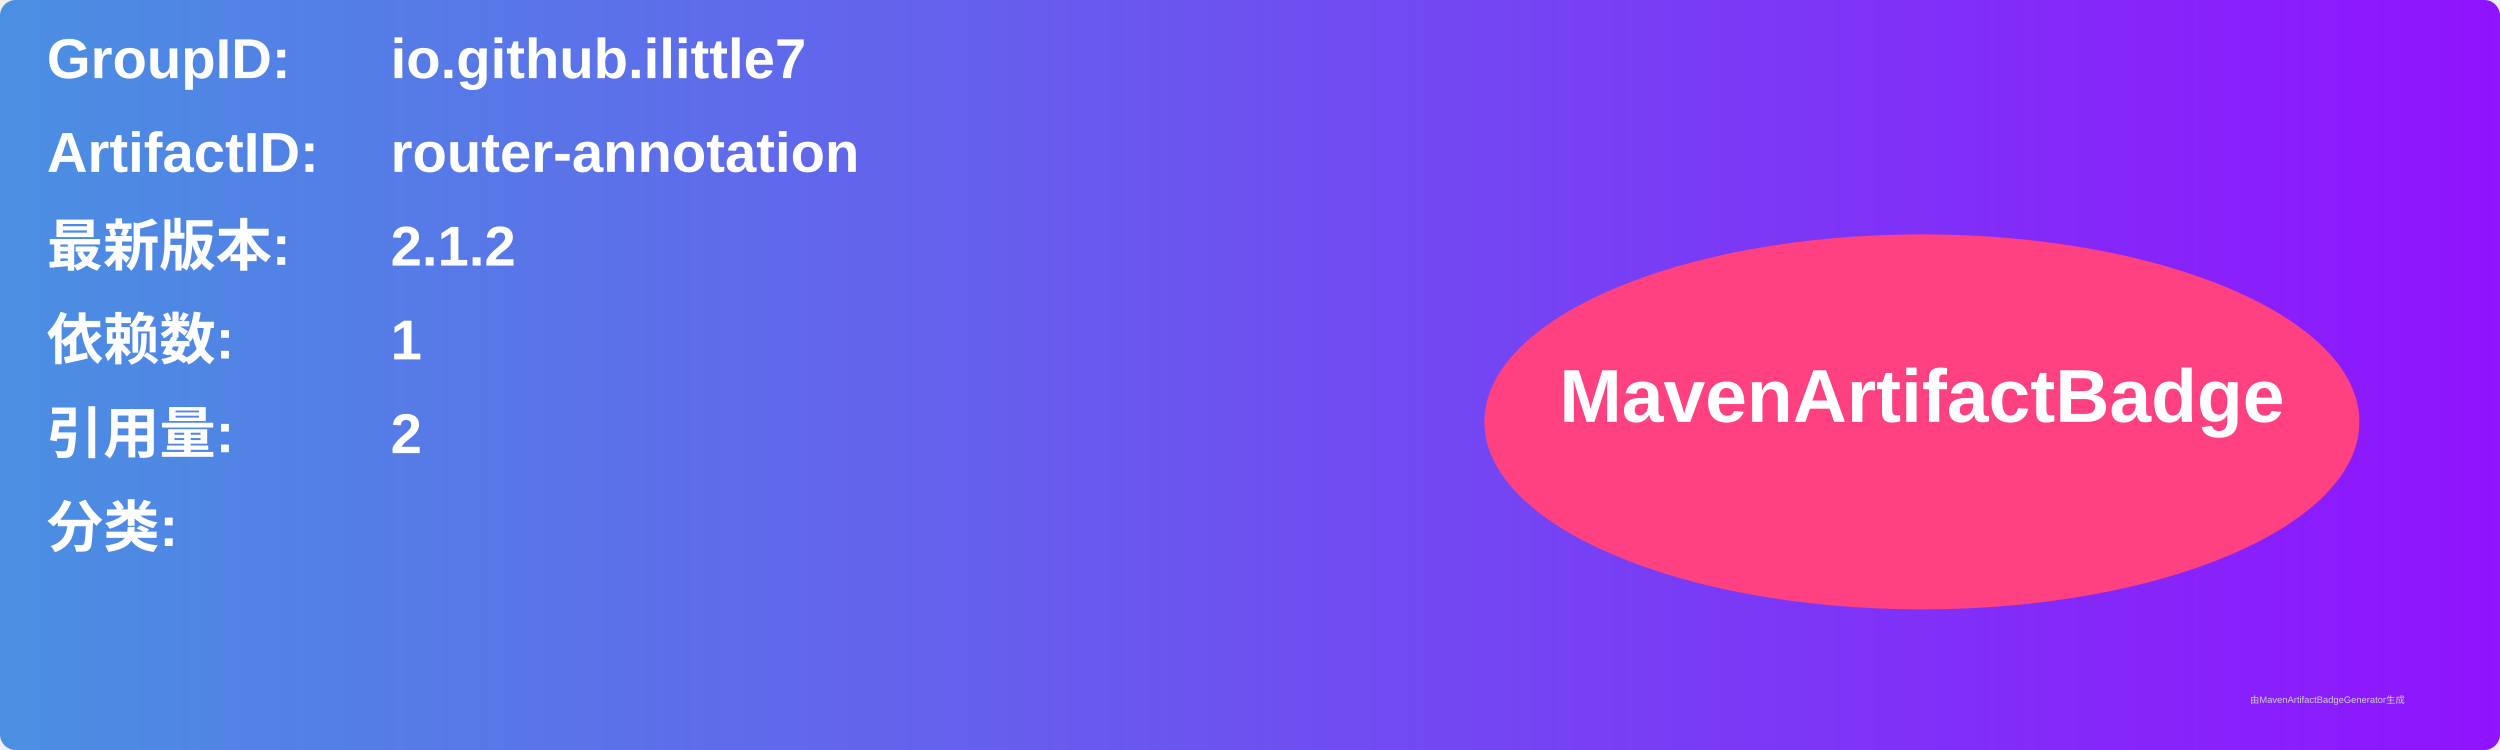
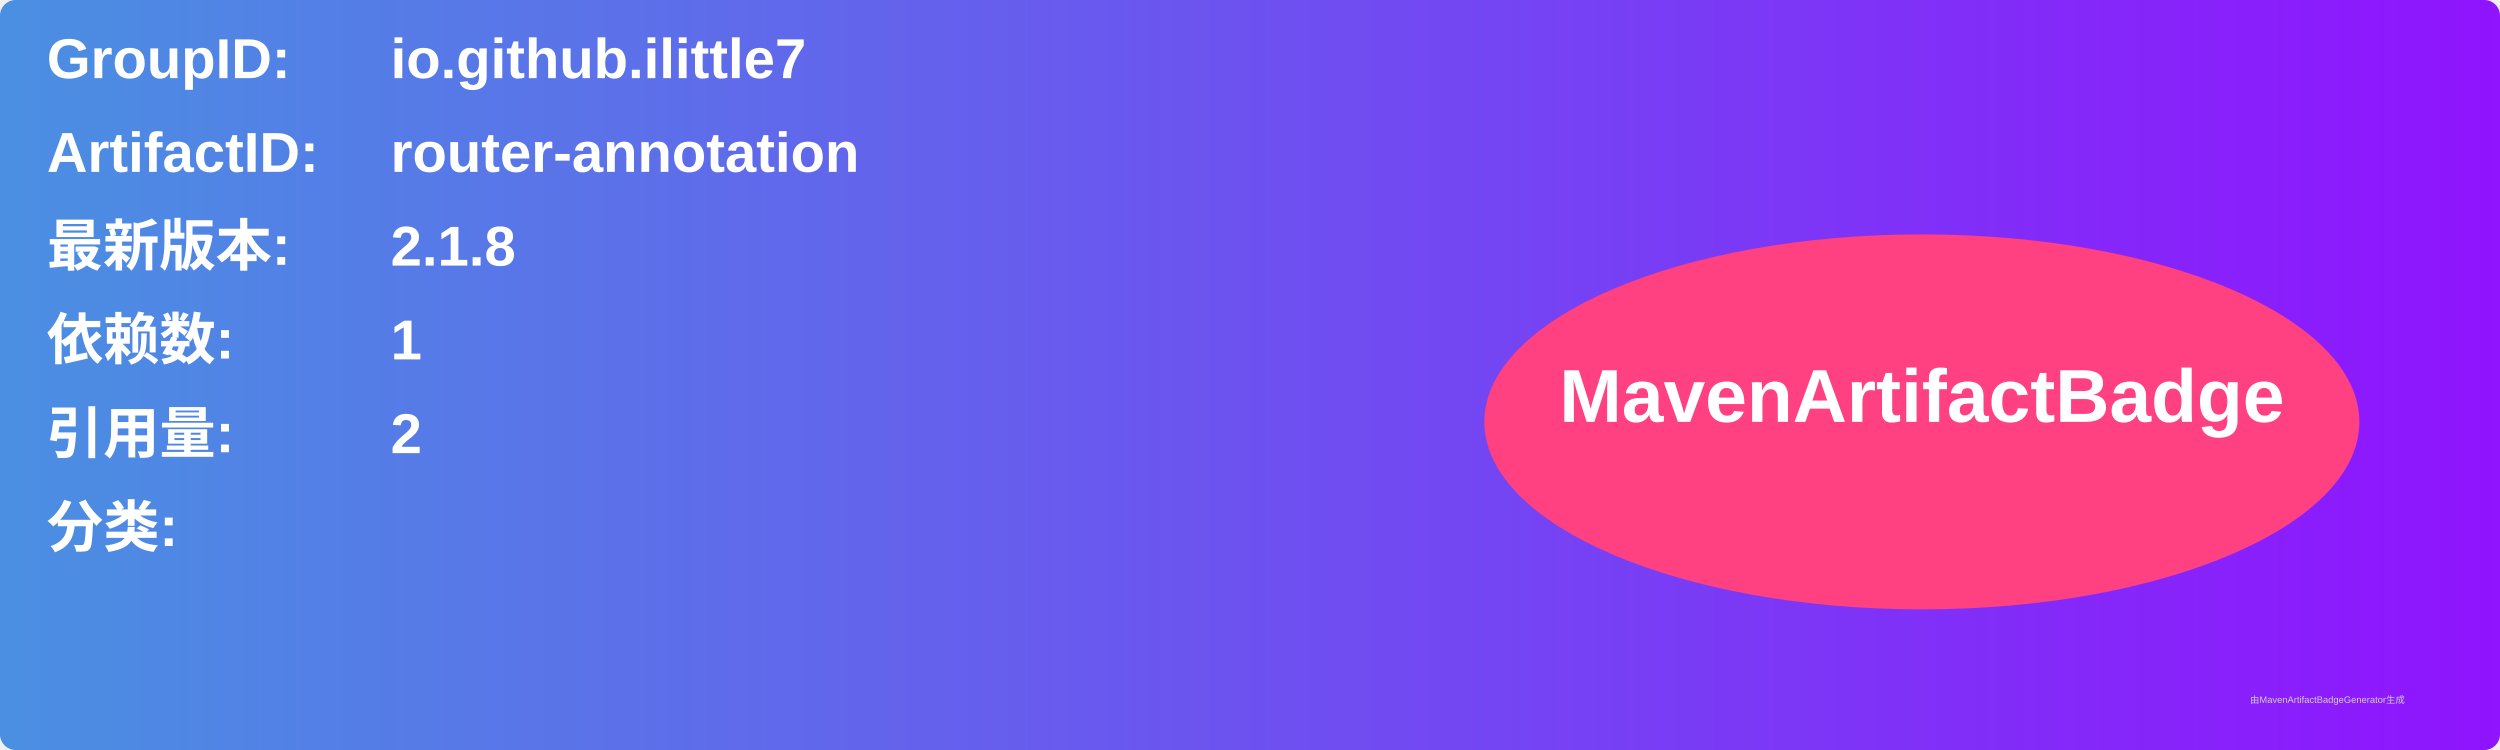
<svg xmlns="http://www.w3.org/2000/svg" width="800" height="240" viewBox="0 0 800 240">
  <linearGradient id="grad" x1="0%" y1="0%" x2="100%" y2="0%">
    <stop offset="0%" stop-color="#4a90e2" />
    <stop offset="100%" stop-color="#9013fe" />
  </linearGradient>
  <rect width="100%" height="100%" rx="5" ry="5" fill="url(#grad)" />
  <g transform="translate(15, 15)">
    <text x="0" y="10" font-family="Arial" font-size="18" fill="white" font-weight="bold" width="260">GroupID:</text>
    <text x="110" y="10" font-family="Arial" font-size="18" fill="white" font-weight="bold" width="460">io.github.ilittle7</text>
    <text x="0" y="40" font-family="Arial" font-size="18" fill="white" font-weight="bold" width="260">ArtifactID:</text>
    <text x="110" y="40" font-family="Arial" font-size="18" fill="white" font-weight="bold" width="460">router-annotation</text>
    <text x="0" y="70" font-family="Arial" font-size="18" fill="white" font-weight="bold">最新版本:</text>
    <text x="110" y="70" font-family="Arial" font-size="18" fill="white" font-weight="bold">
-       <tspan font-weight="bold">2.1.2</tspan>
+       <tspan font-weight="bold">2.1.8</tspan>
    </text>
    <text x="0" y="100" font-family="Arial" font-size="18" fill="white" font-weight="bold">依赖数: </text>
    <text x="110" y="100" font-family="Arial" font-size="18" fill="white">
      <tspan font-weight="bold">1</tspan>
    </text>
    <text x="0" y="130" font-family="Arial" font-size="18" fill="white" font-weight="bold">引用量: </text>
    <text x="110" y="130" font-family="Arial" font-size="18" fill="white">
      <tspan font-weight="bold">2</tspan>
    </text>
    <text x="0" y="160" font-family="Arial" font-size="18" fill="white" font-weight="bold">分类:</text>
    <text x="10" y="190" font-family="Arial" font-size="10" fill="white">
      <tspan font-weight="bold" />
    </text>
    <ellipse cx="600" cy="120" rx="140" ry="60" fill="#ff4081" />
    <text x="600" y="120" text-anchor="middle" font-family="Arial" font-size="24" fill="white" font-weight="bold">MavenArtifactBadge</text>
  </g>
  <text x="720" y="225" font-family="Arial" font-size="3" fill="#d0d0d0">由MavenArtifactBadgeGenerator生成</text>
</svg>
